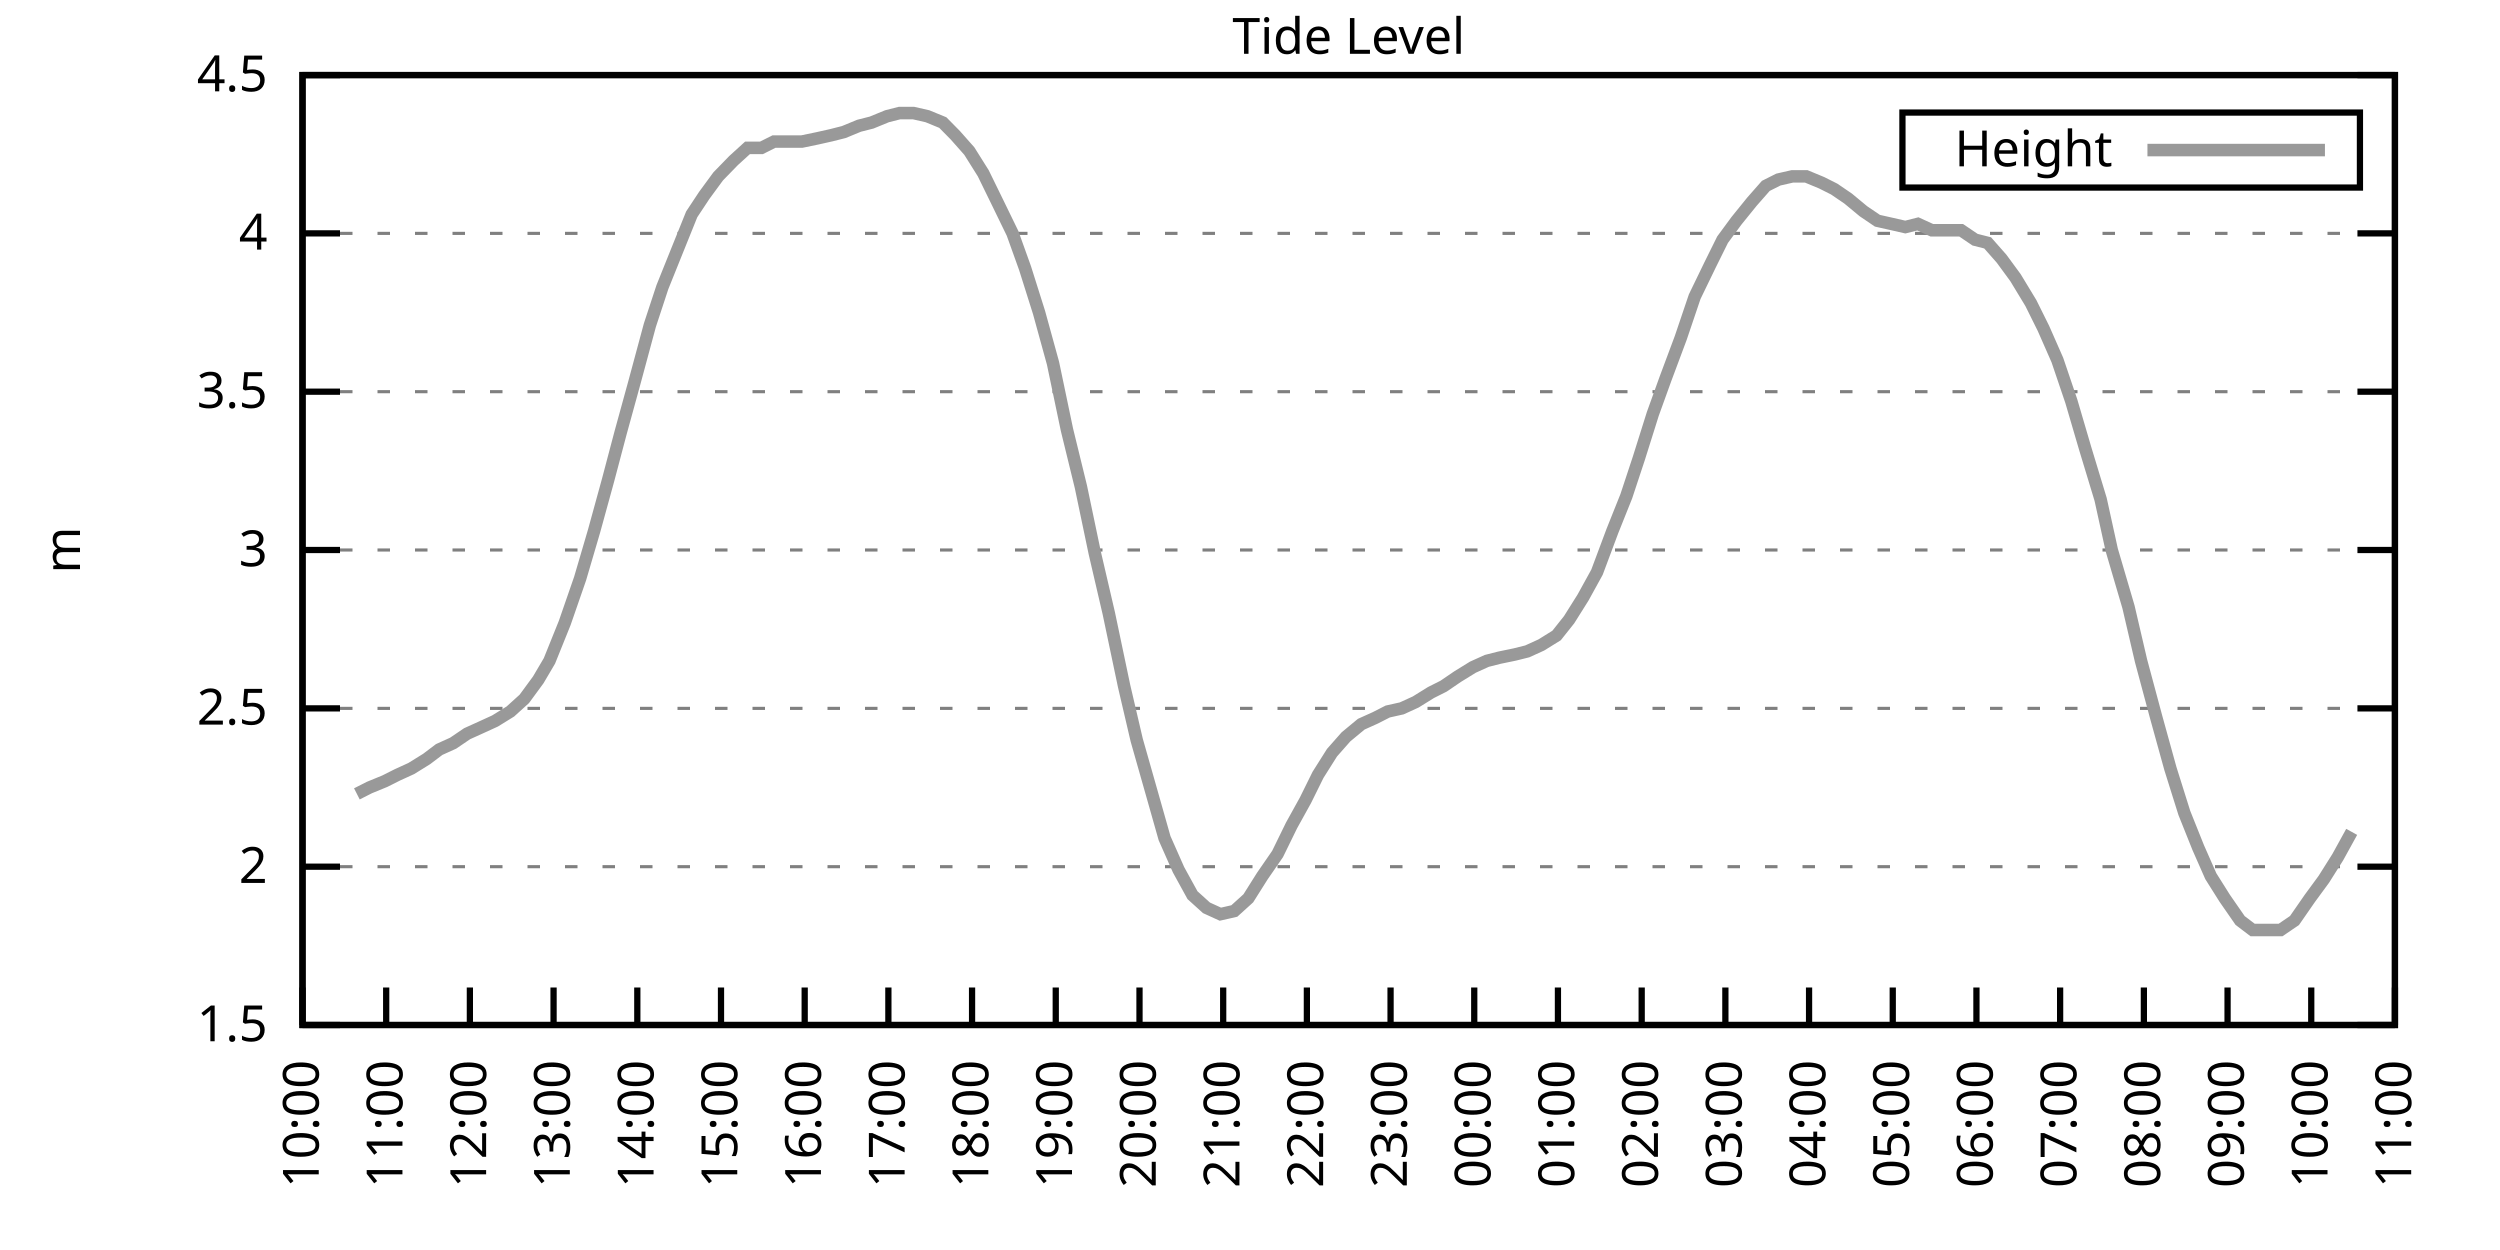
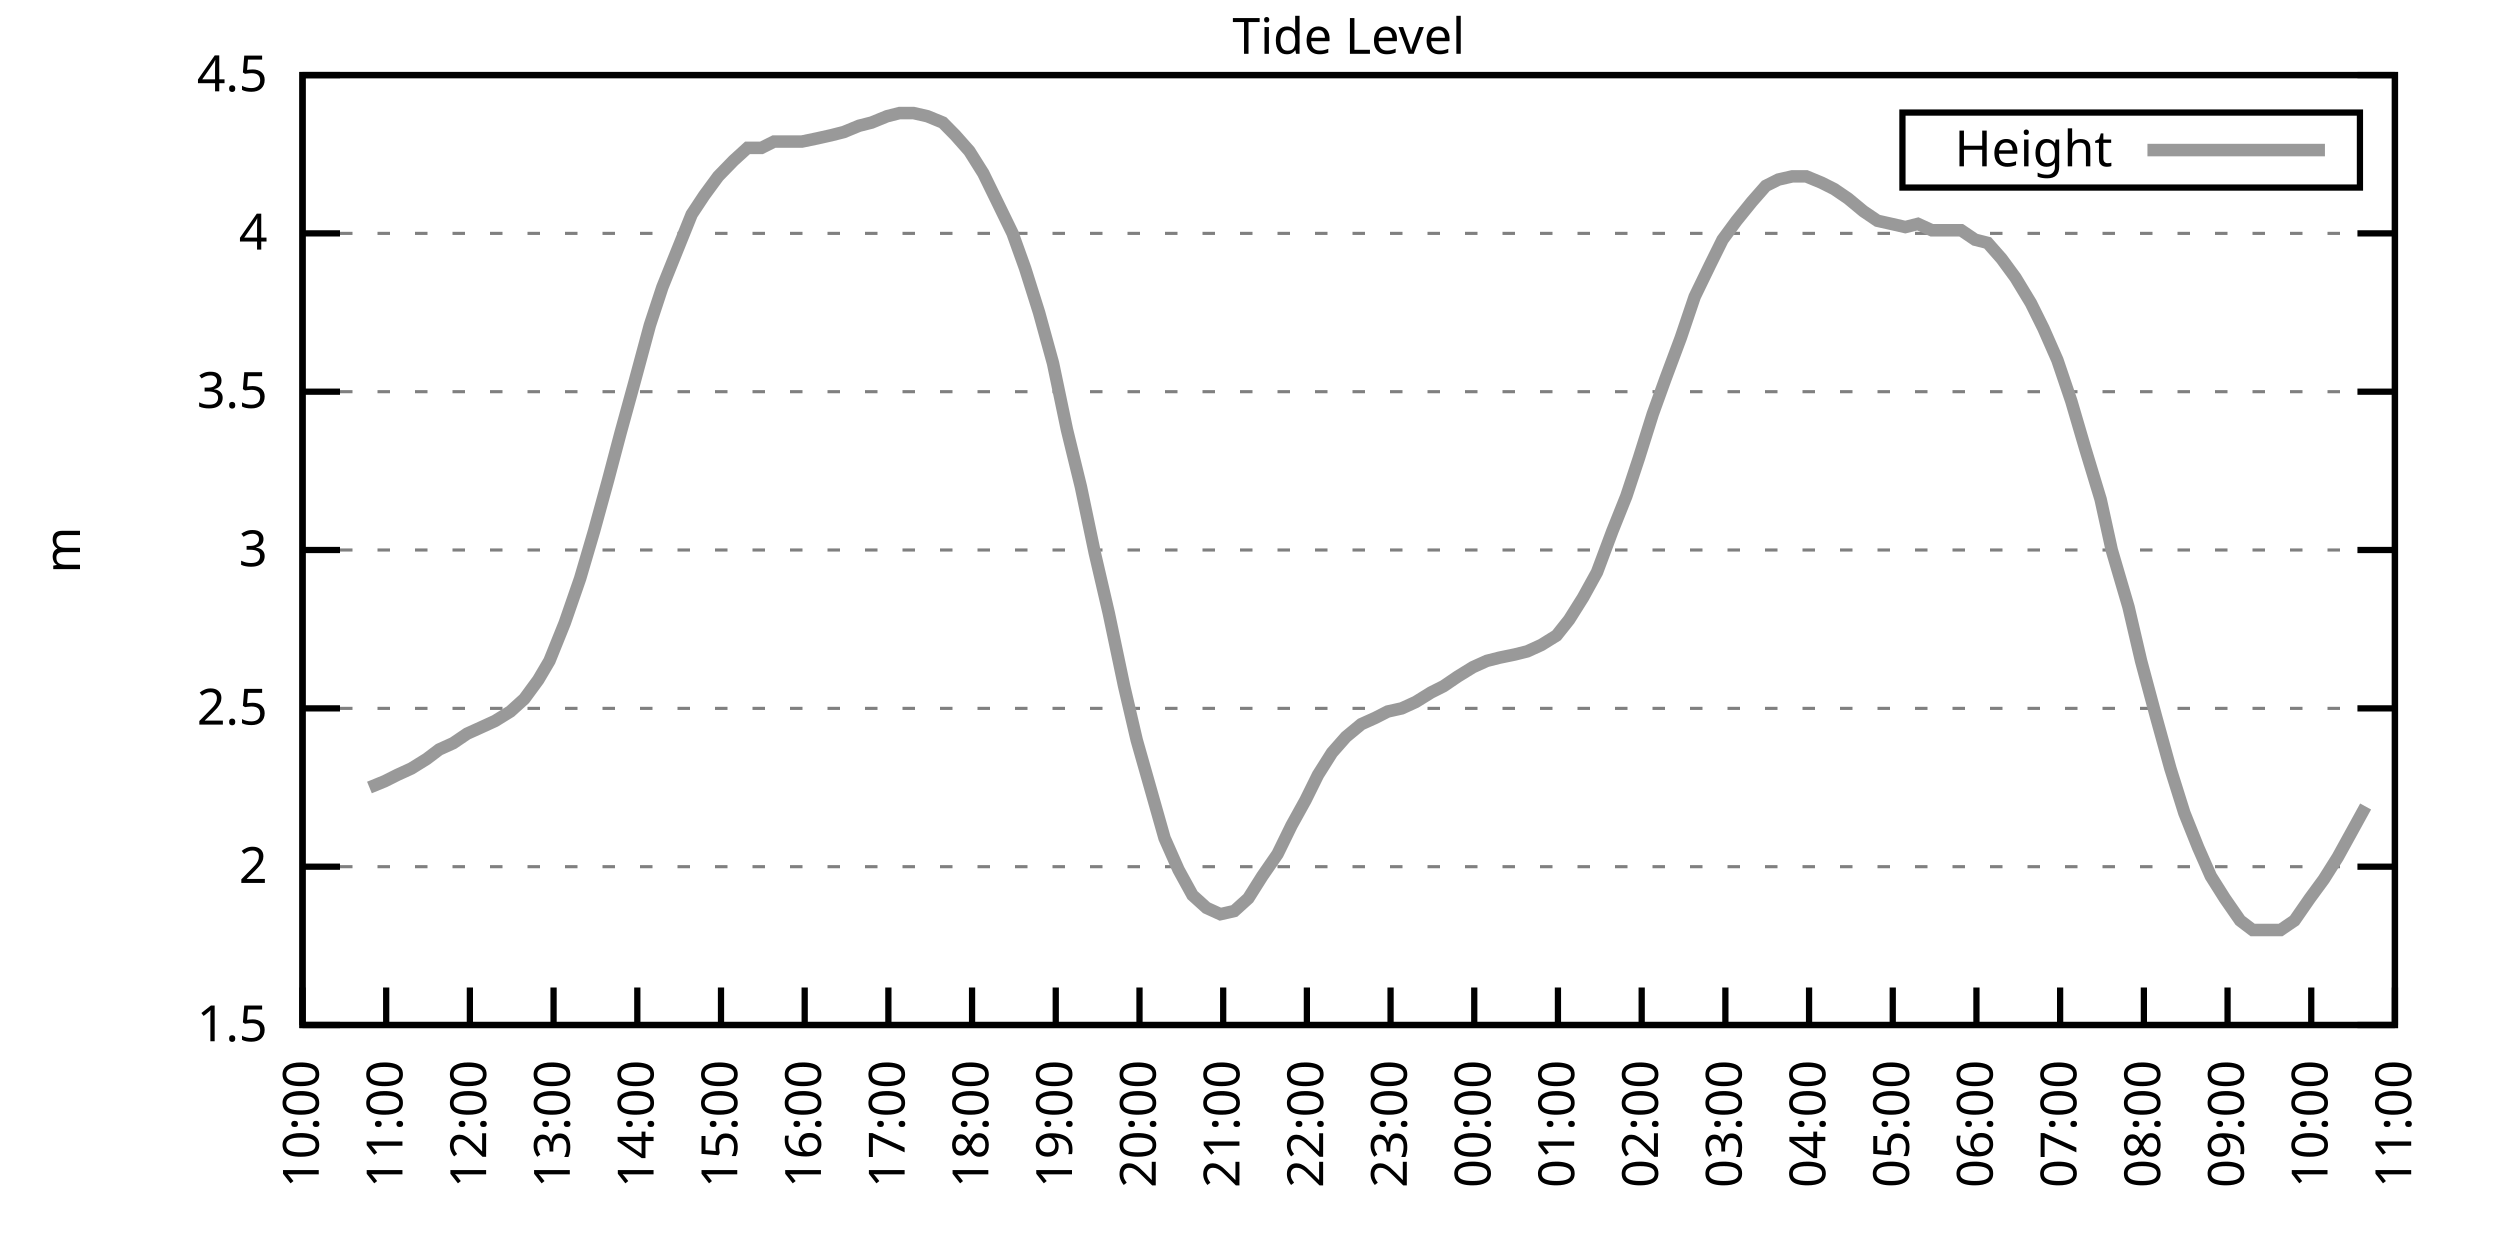
<svg xmlns="http://www.w3.org/2000/svg" xmlns:xlink="http://www.w3.org/1999/xlink" width="400" height="200" viewBox="0 0 400 200">
  <g id="gnuplot_canvas">
    <rect x="0" y="0" width="400" height="200" fill="none" />
    <defs>
      <circle id="gpDot" r="0.5" stroke-width="0.5" stroke="currentColor" />
      <path id="gpPt0" stroke-width="0.333" stroke="currentColor" d="M-1,0 h2 M0,-1 v2" />
      <path id="gpPt1" stroke-width="0.333" stroke="currentColor" d="M-1,-1 L1,1 M1,-1 L-1,1" />
      <path id="gpPt2" stroke-width="0.333" stroke="currentColor" d="M-1,0 L1,0 M0,-1 L0,1 M-1,-1 L1,1 M-1,1 L1,-1" />
      <rect id="gpPt3" stroke-width="0.333" stroke="currentColor" x="-1" y="-1" width="2" height="2" />
      <rect id="gpPt4" stroke-width="0.333" stroke="currentColor" fill="currentColor" x="-1" y="-1" width="2" height="2" />
      <circle id="gpPt5" stroke-width="0.333" stroke="currentColor" cx="0" cy="0" r="1" />
      <use xlink:href="#gpPt5" id="gpPt6" fill="currentColor" stroke="none" />
      <path id="gpPt7" stroke-width="0.333" stroke="currentColor" d="M0,-1.33 L-1.33,0.67 L1.33,0.67 z" />
      <use xlink:href="#gpPt7" id="gpPt8" fill="currentColor" stroke="none" />
      <use xlink:href="#gpPt7" id="gpPt9" stroke="currentColor" transform="rotate(180)" />
      <use xlink:href="#gpPt9" id="gpPt10" fill="currentColor" stroke="none" />
      <use xlink:href="#gpPt3" id="gpPt11" stroke="currentColor" transform="rotate(45)" />
      <use xlink:href="#gpPt11" id="gpPt12" fill="currentColor" stroke="none" />
      <path id="gpPt13" stroke-width="0.333" stroke="currentColor" d="M0,1.330 L1.265,0.411 L0.782,-1.067 L-0.782,-1.076 L-1.265,0.411 z" />
      <use xlink:href="#gpPt13" id="gpPt14" fill="currentColor" stroke="none" />
      <filter id="textbox" filterUnits="objectBoundingBox" x="0" y="0" height="1" width="1">
        <feFlood flood-color="white" flood-opacity="1" result="bgnd" />
        <feComposite in="SourceGraphic" in2="bgnd" operator="atop" />
      </filter>
      <filter id="greybox" filterUnits="objectBoundingBox" x="0" y="0" height="1" width="1">
        <feFlood flood-color="lightgrey" flood-opacity="1" result="grey" />
        <feComposite in="SourceGraphic" in2="grey" operator="atop" />
      </filter>
    </defs>
    <g fill="none" color="white" stroke="currentColor" stroke-width="1.00" stroke-linecap="butt" stroke-linejoin="miter">
</g>
    <g fill="none" color="black" stroke="currentColor" stroke-width="1.00" stroke-linecap="butt" stroke-linejoin="miter">
      <g stroke="none" shape-rendering="crispEdges">
        <polygon fill="rgb(255, 255, 255)" points="48.40,164.00 383.18,164.00 383.18,12.02 48.40,12.02 " />
      </g>
    </g>
    <g fill="none" color="black" stroke="currentColor" stroke-width="1.00" stroke-linecap="butt" stroke-linejoin="miter">
</g>
    <g fill="none" color="black" stroke="black" stroke-width="0.50" stroke-linecap="butt" stroke-linejoin="miter">
</g>
    <g fill="none" color="gray" stroke="currentColor" stroke-width="0.50" stroke-linecap="butt" stroke-linejoin="miter">
      <path stroke="gray" stroke-dasharray="2,4" class="gridline" d="M48.40,164.00 L383.19,164.00  " />
    </g>
    <g fill="none" color="gray" stroke="gray" stroke-width="1.00" stroke-linecap="butt" stroke-linejoin="miter">
</g>
    <g fill="none" color="black" stroke="currentColor" stroke-width="1.00" stroke-linecap="butt" stroke-linejoin="miter">
      <path stroke="black" d="M48.40,164.00 L54.40,164.00 M383.19,164.00 L377.19,164.00  " />
      <g transform="translate(42.80,166.60)" stroke="none" fill="black" font-family="Sans" font-size="8.00" text-anchor="end">
        <text>
          <tspan font-family="Sans"> 1.5</tspan>
        </text>
      </g>
    </g>
    <g fill="none" color="black" stroke="currentColor" stroke-width="1.00" stroke-linecap="butt" stroke-linejoin="miter">
</g>
    <g fill="none" color="black" stroke="black" stroke-width="0.50" stroke-linecap="butt" stroke-linejoin="miter">
</g>
    <g fill="none" color="gray" stroke="currentColor" stroke-width="0.50" stroke-linecap="butt" stroke-linejoin="miter">
      <path stroke="gray" stroke-dasharray="2,4" class="gridline" d="M48.40,138.67 L383.19,138.67  " />
    </g>
    <g fill="none" color="gray" stroke="gray" stroke-width="1.00" stroke-linecap="butt" stroke-linejoin="miter">
</g>
    <g fill="none" color="black" stroke="currentColor" stroke-width="1.00" stroke-linecap="butt" stroke-linejoin="miter">
      <path stroke="black" d="M48.40,138.67 L54.40,138.67 M383.19,138.67 L377.19,138.67  " />
      <g transform="translate(42.80,141.27)" stroke="none" fill="black" font-family="Sans" font-size="8.00" text-anchor="end">
        <text>
          <tspan font-family="Sans"> 2</tspan>
        </text>
      </g>
    </g>
    <g fill="none" color="black" stroke="currentColor" stroke-width="1.00" stroke-linecap="butt" stroke-linejoin="miter">
</g>
    <g fill="none" color="black" stroke="black" stroke-width="0.50" stroke-linecap="butt" stroke-linejoin="miter">
</g>
    <g fill="none" color="gray" stroke="currentColor" stroke-width="0.50" stroke-linecap="butt" stroke-linejoin="miter">
      <path stroke="gray" stroke-dasharray="2,4" class="gridline" d="M48.40,113.34 L383.19,113.34  " />
    </g>
    <g fill="none" color="gray" stroke="gray" stroke-width="1.00" stroke-linecap="butt" stroke-linejoin="miter">
</g>
    <g fill="none" color="black" stroke="currentColor" stroke-width="1.00" stroke-linecap="butt" stroke-linejoin="miter">
      <path stroke="black" d="M48.40,113.34 L54.40,113.34 M383.19,113.34 L377.19,113.34  " />
      <g transform="translate(42.80,115.94)" stroke="none" fill="black" font-family="Sans" font-size="8.00" text-anchor="end">
        <text>
          <tspan font-family="Sans"> 2.5</tspan>
        </text>
      </g>
    </g>
    <g fill="none" color="black" stroke="currentColor" stroke-width="1.00" stroke-linecap="butt" stroke-linejoin="miter">
</g>
    <g fill="none" color="black" stroke="black" stroke-width="0.50" stroke-linecap="butt" stroke-linejoin="miter">
</g>
    <g fill="none" color="gray" stroke="currentColor" stroke-width="0.50" stroke-linecap="butt" stroke-linejoin="miter">
      <path stroke="gray" stroke-dasharray="2,4" class="gridline" d="M48.40,88.00 L383.19,88.00  " />
    </g>
    <g fill="none" color="gray" stroke="gray" stroke-width="1.00" stroke-linecap="butt" stroke-linejoin="miter">
</g>
    <g fill="none" color="black" stroke="currentColor" stroke-width="1.00" stroke-linecap="butt" stroke-linejoin="miter">
      <path stroke="black" d="M48.40,88.00 L54.40,88.00 M383.19,88.00 L377.19,88.00  " />
      <g transform="translate(42.80,90.60)" stroke="none" fill="black" font-family="Sans" font-size="8.00" text-anchor="end">
        <text>
          <tspan font-family="Sans"> 3</tspan>
        </text>
      </g>
    </g>
    <g fill="none" color="black" stroke="currentColor" stroke-width="1.00" stroke-linecap="butt" stroke-linejoin="miter">
</g>
    <g fill="none" color="black" stroke="black" stroke-width="0.50" stroke-linecap="butt" stroke-linejoin="miter">
</g>
    <g fill="none" color="gray" stroke="currentColor" stroke-width="0.50" stroke-linecap="butt" stroke-linejoin="miter">
      <path stroke="gray" stroke-dasharray="2,4" class="gridline" d="M48.40,62.67 L383.19,62.67  " />
    </g>
    <g fill="none" color="gray" stroke="gray" stroke-width="1.00" stroke-linecap="butt" stroke-linejoin="miter">
</g>
    <g fill="none" color="black" stroke="currentColor" stroke-width="1.00" stroke-linecap="butt" stroke-linejoin="miter">
      <path stroke="black" d="M48.40,62.67 L54.40,62.67 M383.19,62.67 L377.19,62.67  " />
      <g transform="translate(42.80,65.27)" stroke="none" fill="black" font-family="Sans" font-size="8.00" text-anchor="end">
        <text>
          <tspan font-family="Sans"> 3.5</tspan>
        </text>
      </g>
    </g>
    <g fill="none" color="black" stroke="currentColor" stroke-width="1.00" stroke-linecap="butt" stroke-linejoin="miter">
</g>
    <g fill="none" color="black" stroke="black" stroke-width="0.50" stroke-linecap="butt" stroke-linejoin="miter">
</g>
    <g fill="none" color="gray" stroke="currentColor" stroke-width="0.50" stroke-linecap="butt" stroke-linejoin="miter">
      <path stroke="gray" stroke-dasharray="2,4" class="gridline" d="M48.40,37.34 L383.19,37.34  " />
    </g>
    <g fill="none" color="gray" stroke="gray" stroke-width="1.00" stroke-linecap="butt" stroke-linejoin="miter">
</g>
    <g fill="none" color="black" stroke="currentColor" stroke-width="1.00" stroke-linecap="butt" stroke-linejoin="miter">
      <path stroke="black" d="M48.40,37.34 L54.40,37.34 M383.19,37.34 L377.19,37.34  " />
      <g transform="translate(42.80,39.94)" stroke="none" fill="black" font-family="Sans" font-size="8.00" text-anchor="end">
        <text>
          <tspan font-family="Sans"> 4</tspan>
        </text>
      </g>
    </g>
    <g fill="none" color="black" stroke="currentColor" stroke-width="1.00" stroke-linecap="butt" stroke-linejoin="miter">
</g>
    <g fill="none" color="black" stroke="black" stroke-width="0.50" stroke-linecap="butt" stroke-linejoin="miter">
</g>
    <g fill="none" color="gray" stroke="currentColor" stroke-width="0.50" stroke-linecap="butt" stroke-linejoin="miter">
      <path stroke="gray" stroke-dasharray="2,4" class="gridline" d="M48.40,12.01 L383.19,12.01  " />
    </g>
    <g fill="none" color="gray" stroke="gray" stroke-width="1.00" stroke-linecap="butt" stroke-linejoin="miter">
</g>
    <g fill="none" color="black" stroke="currentColor" stroke-width="1.00" stroke-linecap="butt" stroke-linejoin="miter">
      <path stroke="black" d="M48.40,12.01 L54.40,12.01 M383.19,12.01 L377.19,12.01  " />
      <g transform="translate(42.80,14.61)" stroke="none" fill="black" font-family="Sans" font-size="8.00" text-anchor="end">
        <text>
          <tspan font-family="Sans"> 4.5</tspan>
        </text>
      </g>
    </g>
    <g fill="none" color="black" stroke="currentColor" stroke-width="1.00" stroke-linecap="butt" stroke-linejoin="miter">
      <path stroke="black" d="M48.40,164.00 L48.40,158.00  " />
      <g transform="translate(51.00,169.60) rotate(270.00)" stroke="none" fill="black" font-family="Sans" font-size="8.00" text-anchor="end">
        <text>
          <tspan font-family="Sans">10:00</tspan>
        </text>
      </g>
    </g>
    <g fill="none" color="black" stroke="currentColor" stroke-width="1.00" stroke-linecap="butt" stroke-linejoin="miter">
      <path stroke="black" d="M61.79,164.00 L61.79,158.00  " />
      <g transform="translate(64.39,169.60) rotate(270.00)" stroke="none" fill="black" font-family="Sans" font-size="8.00" text-anchor="end">
        <text>
          <tspan font-family="Sans">11:00</tspan>
        </text>
      </g>
    </g>
    <g fill="none" color="black" stroke="currentColor" stroke-width="1.00" stroke-linecap="butt" stroke-linejoin="miter">
      <path stroke="black" d="M75.18,164.00 L75.18,158.00  " />
      <g transform="translate(77.78,169.60) rotate(270.00)" stroke="none" fill="black" font-family="Sans" font-size="8.00" text-anchor="end">
        <text>
          <tspan font-family="Sans">12:00</tspan>
        </text>
      </g>
    </g>
    <g fill="none" color="black" stroke="currentColor" stroke-width="1.00" stroke-linecap="butt" stroke-linejoin="miter">
      <path stroke="black" d="M88.57,164.00 L88.57,158.00  " />
      <g transform="translate(91.17,169.60) rotate(270.00)" stroke="none" fill="black" font-family="Sans" font-size="8.00" text-anchor="end">
        <text>
          <tspan font-family="Sans">13:00</tspan>
        </text>
      </g>
    </g>
    <g fill="none" color="black" stroke="currentColor" stroke-width="1.00" stroke-linecap="butt" stroke-linejoin="miter">
      <path stroke="black" d="M101.97,164.00 L101.97,158.00  " />
      <g transform="translate(104.57,169.60) rotate(270.00)" stroke="none" fill="black" font-family="Sans" font-size="8.00" text-anchor="end">
        <text>
          <tspan font-family="Sans">14:00</tspan>
        </text>
      </g>
    </g>
    <g fill="none" color="black" stroke="currentColor" stroke-width="1.00" stroke-linecap="butt" stroke-linejoin="miter">
      <path stroke="black" d="M115.36,164.00 L115.36,158.00  " />
      <g transform="translate(117.96,169.60) rotate(270.00)" stroke="none" fill="black" font-family="Sans" font-size="8.00" text-anchor="end">
        <text>
          <tspan font-family="Sans">15:00</tspan>
        </text>
      </g>
    </g>
    <g fill="none" color="black" stroke="currentColor" stroke-width="1.00" stroke-linecap="butt" stroke-linejoin="miter">
      <path stroke="black" d="M128.75,164.00 L128.75,158.00  " />
      <g transform="translate(131.35,169.60) rotate(270.00)" stroke="none" fill="black" font-family="Sans" font-size="8.00" text-anchor="end">
        <text>
          <tspan font-family="Sans">16:00</tspan>
        </text>
      </g>
    </g>
    <g fill="none" color="black" stroke="currentColor" stroke-width="1.00" stroke-linecap="butt" stroke-linejoin="miter">
      <path stroke="black" d="M142.14,164.00 L142.14,158.00  " />
      <g transform="translate(144.74,169.60) rotate(270.00)" stroke="none" fill="black" font-family="Sans" font-size="8.00" text-anchor="end">
        <text>
          <tspan font-family="Sans">17:00</tspan>
        </text>
      </g>
    </g>
    <g fill="none" color="black" stroke="currentColor" stroke-width="1.00" stroke-linecap="butt" stroke-linejoin="miter">
      <path stroke="black" d="M155.53,164.00 L155.53,158.00  " />
      <g transform="translate(158.13,169.60) rotate(270.00)" stroke="none" fill="black" font-family="Sans" font-size="8.00" text-anchor="end">
        <text>
          <tspan font-family="Sans">18:00</tspan>
        </text>
      </g>
    </g>
    <g fill="none" color="black" stroke="currentColor" stroke-width="1.00" stroke-linecap="butt" stroke-linejoin="miter">
      <path stroke="black" d="M168.92,164.00 L168.92,158.00  " />
      <g transform="translate(171.52,169.60) rotate(270.00)" stroke="none" fill="black" font-family="Sans" font-size="8.00" text-anchor="end">
        <text>
          <tspan font-family="Sans">19:00</tspan>
        </text>
      </g>
    </g>
    <g fill="none" color="black" stroke="currentColor" stroke-width="1.00" stroke-linecap="butt" stroke-linejoin="miter">
      <path stroke="black" d="M182.32,164.00 L182.32,158.00  " />
      <g transform="translate(184.92,169.60) rotate(270.00)" stroke="none" fill="black" font-family="Sans" font-size="8.00" text-anchor="end">
        <text>
          <tspan font-family="Sans">20:00</tspan>
        </text>
      </g>
    </g>
    <g fill="none" color="black" stroke="currentColor" stroke-width="1.00" stroke-linecap="butt" stroke-linejoin="miter">
      <path stroke="black" d="M195.71,164.00 L195.71,158.00  " />
      <g transform="translate(198.31,169.60) rotate(270.00)" stroke="none" fill="black" font-family="Sans" font-size="8.00" text-anchor="end">
        <text>
          <tspan font-family="Sans">21:00</tspan>
        </text>
      </g>
    </g>
    <g fill="none" color="black" stroke="currentColor" stroke-width="1.00" stroke-linecap="butt" stroke-linejoin="miter">
      <path stroke="black" d="M209.10,164.00 L209.10,158.00  " />
      <g transform="translate(211.70,169.60) rotate(270.00)" stroke="none" fill="black" font-family="Sans" font-size="8.00" text-anchor="end">
        <text>
          <tspan font-family="Sans">22:00</tspan>
        </text>
      </g>
    </g>
    <g fill="none" color="black" stroke="currentColor" stroke-width="1.00" stroke-linecap="butt" stroke-linejoin="miter">
      <path stroke="black" d="M222.49,164.00 L222.49,158.00  " />
      <g transform="translate(225.09,169.60) rotate(270.00)" stroke="none" fill="black" font-family="Sans" font-size="8.00" text-anchor="end">
        <text>
          <tspan font-family="Sans">23:00</tspan>
        </text>
      </g>
    </g>
    <g fill="none" color="black" stroke="currentColor" stroke-width="1.00" stroke-linecap="butt" stroke-linejoin="miter">
      <path stroke="black" d="M235.88,164.00 L235.88,158.00  " />
      <g transform="translate(238.48,169.60) rotate(270.00)" stroke="none" fill="black" font-family="Sans" font-size="8.00" text-anchor="end">
        <text>
          <tspan font-family="Sans">00:00</tspan>
        </text>
      </g>
    </g>
    <g fill="none" color="black" stroke="currentColor" stroke-width="1.00" stroke-linecap="butt" stroke-linejoin="miter">
      <path stroke="black" d="M249.27,164.00 L249.27,158.00  " />
      <g transform="translate(251.87,169.60) rotate(270.00)" stroke="none" fill="black" font-family="Sans" font-size="8.00" text-anchor="end">
        <text>
          <tspan font-family="Sans">01:00</tspan>
        </text>
      </g>
    </g>
    <g fill="none" color="black" stroke="currentColor" stroke-width="1.00" stroke-linecap="butt" stroke-linejoin="miter">
      <path stroke="black" d="M262.67,164.00 L262.67,158.00  " />
      <g transform="translate(265.27,169.60) rotate(270.00)" stroke="none" fill="black" font-family="Sans" font-size="8.00" text-anchor="end">
        <text>
          <tspan font-family="Sans">02:00</tspan>
        </text>
      </g>
    </g>
    <g fill="none" color="black" stroke="currentColor" stroke-width="1.00" stroke-linecap="butt" stroke-linejoin="miter">
      <path stroke="black" d="M276.06,164.00 L276.06,158.00  " />
      <g transform="translate(278.66,169.60) rotate(270.00)" stroke="none" fill="black" font-family="Sans" font-size="8.00" text-anchor="end">
        <text>
          <tspan font-family="Sans">03:00</tspan>
        </text>
      </g>
    </g>
    <g fill="none" color="black" stroke="currentColor" stroke-width="1.00" stroke-linecap="butt" stroke-linejoin="miter">
      <path stroke="black" d="M289.45,164.00 L289.45,158.00  " />
      <g transform="translate(292.05,169.60) rotate(270.00)" stroke="none" fill="black" font-family="Sans" font-size="8.00" text-anchor="end">
        <text>
          <tspan font-family="Sans">04:00</tspan>
        </text>
      </g>
    </g>
    <g fill="none" color="black" stroke="currentColor" stroke-width="1.00" stroke-linecap="butt" stroke-linejoin="miter">
      <path stroke="black" d="M302.84,164.00 L302.84,158.00  " />
      <g transform="translate(305.44,169.60) rotate(270.00)" stroke="none" fill="black" font-family="Sans" font-size="8.00" text-anchor="end">
        <text>
          <tspan font-family="Sans">05:00</tspan>
        </text>
      </g>
    </g>
    <g fill="none" color="black" stroke="currentColor" stroke-width="1.00" stroke-linecap="butt" stroke-linejoin="miter">
      <path stroke="black" d="M316.23,164.00 L316.23,158.00  " />
      <g transform="translate(318.83,169.60) rotate(270.00)" stroke="none" fill="black" font-family="Sans" font-size="8.00" text-anchor="end">
        <text>
          <tspan font-family="Sans">06:00</tspan>
        </text>
      </g>
    </g>
    <g fill="none" color="black" stroke="currentColor" stroke-width="1.00" stroke-linecap="butt" stroke-linejoin="miter">
      <path stroke="black" d="M329.62,164.00 L329.62,158.00  " />
      <g transform="translate(332.22,169.60) rotate(270.00)" stroke="none" fill="black" font-family="Sans" font-size="8.00" text-anchor="end">
        <text>
          <tspan font-family="Sans">07:00</tspan>
        </text>
      </g>
    </g>
    <g fill="none" color="black" stroke="currentColor" stroke-width="1.00" stroke-linecap="butt" stroke-linejoin="miter">
      <path stroke="black" d="M343.02,164.00 L343.02,158.00  " />
      <g transform="translate(345.62,169.60) rotate(270.00)" stroke="none" fill="black" font-family="Sans" font-size="8.00" text-anchor="end">
        <text>
          <tspan font-family="Sans">08:00</tspan>
        </text>
      </g>
    </g>
    <g fill="none" color="black" stroke="currentColor" stroke-width="1.00" stroke-linecap="butt" stroke-linejoin="miter">
      <path stroke="black" d="M356.41,164.00 L356.41,158.00  " />
      <g transform="translate(359.01,169.60) rotate(270.00)" stroke="none" fill="black" font-family="Sans" font-size="8.00" text-anchor="end">
        <text>
          <tspan font-family="Sans">09:00</tspan>
        </text>
      </g>
    </g>
    <g fill="none" color="black" stroke="currentColor" stroke-width="1.00" stroke-linecap="butt" stroke-linejoin="miter">
      <path stroke="black" d="M369.80,164.00 L369.80,158.00  " />
      <g transform="translate(372.40,169.60) rotate(270.00)" stroke="none" fill="black" font-family="Sans" font-size="8.00" text-anchor="end">
        <text>
          <tspan font-family="Sans">10:00</tspan>
        </text>
      </g>
    </g>
    <g fill="none" color="black" stroke="currentColor" stroke-width="1.00" stroke-linecap="butt" stroke-linejoin="miter">
      <path stroke="black" d="M383.19,164.00 L383.19,158.00  " />
      <g transform="translate(385.79,169.60) rotate(270.00)" stroke="none" fill="black" font-family="Sans" font-size="8.00" text-anchor="end">
        <text>
          <tspan font-family="Sans">11:00</tspan>
        </text>
      </g>
    </g>
    <g fill="none" color="black" stroke="currentColor" stroke-width="1.00" stroke-linecap="butt" stroke-linejoin="miter">
</g>
    <g fill="none" color="black" stroke="currentColor" stroke-width="1.00" stroke-linecap="butt" stroke-linejoin="miter">
      <path stroke="black" d="M48.40,12.01 L48.40,164.00 L383.19,164.00 L383.19,12.01 L48.40,12.01 Z  " />
    </g>
    <g fill="none" color="black" stroke="currentColor" stroke-width="1.00" stroke-linecap="butt" stroke-linejoin="miter">
</g>
    <g fill="none" color="black" stroke="currentColor" stroke-width="1.00" stroke-linecap="butt" stroke-linejoin="miter">
      <path stroke="black" d="M304.39,30.01 L304.39,18.01 L377.59,18.01 L377.59,30.01 L304.39,30.01 Z  " />
    </g>
    <g id="Tide_level_plot_1">
      <g fill="none" color="white" stroke="black" stroke-width="2.00" stroke-linecap="butt" stroke-linejoin="miter">
</g>
      <g fill="none" color="black" stroke="currentColor" stroke-width="2.00" stroke-linecap="butt" stroke-linejoin="miter">
        <g transform="translate(337.99,26.61)" stroke="none" fill="black" font-family="Sans" font-size="8.00" text-anchor="end">
          <text>
            <tspan font-family="Sans">Height</tspan>
          </text>
        </g>
      </g>
      <g fill="none" color="black" stroke="currentColor" stroke-width="2.00" stroke-linecap="butt" stroke-linejoin="miter">
-         <path stroke="rgb(153, 153, 153)" d="M343.59,24.01 L371.99,24.01 M57.10,127.02 L59.11,126.00 L61.57,124.99 L63.58,123.98 L65.81,122.96 L68.26,121.44   L70.27,119.92 L72.50,118.91 L74.74,117.39 L76.97,116.38 L79.20,115.36 L81.66,113.84 L83.89,111.82 L86.12,108.78   L87.91,105.74 L90.36,99.66 L92.82,92.56 L95.05,84.97 L97.28,76.86 L99.29,69.26 L101.52,61.15 L103.98,52.03   L105.98,45.95 L108.22,40.38 L110.67,34.30 L112.68,31.26 L114.91,28.22 L117.37,25.69 L119.60,23.66 L121.83,23.66   L123.84,22.65 L126.29,22.65 L128.30,22.65 L130.76,22.14 L132.99,21.64 L135.00,21.13 L137.45,20.12 L139.46,19.61   L141.92,18.60 L143.93,18.09 L146.16,18.09 L148.39,18.60 L150.85,19.61 L152.85,21.64 L155.09,24.17 L157.32,27.72   L159.55,32.28 L162.01,37.34 L164.01,42.91 L166.25,50.01 L168.48,58.11 L170.71,68.75 L172.94,77.87 L175.17,88.51   L177.41,98.14 L179.86,109.79 L181.87,118.40 L184.32,127.02 L186.33,134.11 L188.57,139.17 L190.80,143.23 L193.03,145.25   L195.26,146.27 L197.49,145.76 L199.73,143.73 L201.96,140.19 L204.41,136.64 L206.64,132.08 L208.88,128.03 L210.88,123.98   L213.12,120.43 L215.35,117.90 L217.80,115.87 L220.04,114.86 L222.04,113.84 L224.28,113.34 L226.51,112.32 L228.96,110.80   L230.97,109.79 L233.20,108.27 L235.66,106.75 L237.89,105.74 L239.90,105.23 L242.36,104.72 L244.36,104.22 L246.60,103.20   L249.05,101.68 L251.06,99.15 L253.29,95.60 L255.52,91.55 L257.98,84.97 L260.21,79.39 L262.22,73.31 L264.45,66.22   L266.46,60.65 L268.92,54.06 L271.15,47.47 L273.60,42.41 L275.61,38.35 L277.84,35.32 L280.30,32.28 L282.53,29.74   L284.54,28.73 L286.77,28.22 L289.00,28.22 L291.46,29.24 L293.47,30.25 L295.70,31.77 L298.15,33.80 L300.39,35.32   L302.62,35.82 L304.85,36.33 L306.86,35.82 L309.09,36.84 L311.32,36.84 L313.78,36.84 L316.01,38.35 L318.02,38.86   L320.25,41.39 L322.48,44.43 L324.94,48.49 L326.95,52.54 L329.18,57.61 L331.41,64.19 L333.64,71.79 L336.10,79.90   L337.88,88.00 L340.56,97.12 L342.57,105.74 L345.02,114.86 L347.26,122.96 L349.49,130.06 L351.72,135.63 L353.73,140.19   L355.96,143.73 L358.42,147.28 L360.42,148.80 L362.66,148.80 L364.89,148.80 L367.12,147.28 L369.58,143.73 L371.81,140.69   L374.04,137.15 L376.27,133.10  " />
+         <path stroke="rgb(153, 153, 153)" d="M343.59,24.01 L371.99,24.01 M59.11,126.00 L61.57,124.99 L63.58,123.98 L65.81,122.96 L68.26,121.44 L70.27,119.92   L72.50,118.91 L74.74,117.39 L76.97,116.38 L79.20,115.36 L81.66,113.84 L83.89,111.82 L86.12,108.78 L87.91,105.74   L90.36,99.66 L92.82,92.56 L95.05,84.97 L97.28,76.86 L99.29,69.26 L101.52,61.15 L103.98,52.03 L105.98,45.95   L108.22,40.38 L110.67,34.30 L112.68,31.26 L114.91,28.22 L117.37,25.69 L119.60,23.66 L121.83,23.66 L123.84,22.65   L126.29,22.65 L128.30,22.65 L130.76,22.14 L132.99,21.64 L135.00,21.13 L137.45,20.12 L139.46,19.61 L141.92,18.60   L143.93,18.09 L146.16,18.09 L148.39,18.60 L150.85,19.61 L152.85,21.64 L155.09,24.17 L157.32,27.72 L159.55,32.28   L162.01,37.34 L164.01,42.91 L166.25,50.01 L168.48,58.11 L170.71,68.75 L172.94,77.87 L175.17,88.51 L177.41,98.14   L179.86,109.79 L181.87,118.40 L184.32,127.02 L186.33,134.11 L188.57,139.17 L190.80,143.23 L193.03,145.25 L195.26,146.27   L197.49,145.76 L199.73,143.73 L201.96,140.19 L204.41,136.64 L206.64,132.08 L208.88,128.03 L210.88,123.98 L213.12,120.43   L215.35,117.90 L217.80,115.87 L220.04,114.86 L222.04,113.84 L224.28,113.34 L226.51,112.32 L228.96,110.80 L230.97,109.79   L233.20,108.27 L235.66,106.75 L237.89,105.74 L239.90,105.23 L242.36,104.72 L244.36,104.22 L246.60,103.20 L249.05,101.68   L251.06,99.15 L253.29,95.60 L255.52,91.55 L257.98,84.97 L260.21,79.39 L262.22,73.31 L264.45,66.22 L266.46,60.65   L268.92,54.06 L271.15,47.47 L273.60,42.41 L275.61,38.35 L277.84,35.32 L280.30,32.28 L282.53,29.74 L284.54,28.73   L286.77,28.22 L289.00,28.22 L291.46,29.24 L293.47,30.25 L295.70,31.77 L298.15,33.80 L300.39,35.32 L302.62,35.82   L304.85,36.33 L306.86,35.82 L309.09,36.84 L311.32,36.84 L313.78,36.84 L316.01,38.35 L318.02,38.86 L320.25,41.39   L322.48,44.43 L324.94,48.49 L326.95,52.54 L329.18,57.61 L331.41,64.19 L333.64,71.79 L336.10,79.90 L337.88,88.00   L340.56,97.12 L342.57,105.74 L345.02,114.86 L347.26,122.96 L349.49,130.06 L351.72,135.63 L353.73,140.19 L355.96,143.73   L358.42,147.28 L360.42,148.80 L362.66,148.80 L364.89,148.80 L367.12,147.28 L369.58,143.73 L371.81,140.69 L374.04,137.15   L376.27,133.10 L378.50,129.04  " />
      </g>
    </g>
    <g fill="none" color="black" stroke="currentColor" stroke-width="2.00" stroke-linecap="butt" stroke-linejoin="miter">
</g>
    <g fill="none" color="black" stroke="black" stroke-width="1.00" stroke-linecap="butt" stroke-linejoin="miter">
</g>
    <g fill="none" color="black" stroke="currentColor" stroke-width="1.00" stroke-linecap="butt" stroke-linejoin="miter">
      <path stroke="black" d="M48.40,12.01 L48.40,164.00 L383.19,164.00 L383.19,12.01 L48.40,12.01 Z  " />
      <g transform="translate(12.80,88.01) rotate(270.00)" stroke="none" fill="black" font-family="Sans" font-size="8.00" text-anchor="middle">
        <text>
          <tspan font-family="Sans">m</tspan>
        </text>
      </g>
    </g>
    <g fill="none" color="black" stroke="currentColor" stroke-width="1.00" stroke-linecap="butt" stroke-linejoin="miter">
</g>
    <g fill="none" color="black" stroke="currentColor" stroke-width="1.00" stroke-linecap="butt" stroke-linejoin="miter">
      <g transform="translate(215.79,8.61)" stroke="none" fill="black" font-family="Sans" font-size="8.00" text-anchor="middle">
        <text>
          <tspan font-family="Sans">Tide Level</tspan>
        </text>
      </g>
    </g>
    <g fill="none" color="black" stroke="currentColor" stroke-width="1.00" stroke-linecap="butt" stroke-linejoin="miter">
</g>
  </g>
</svg>
